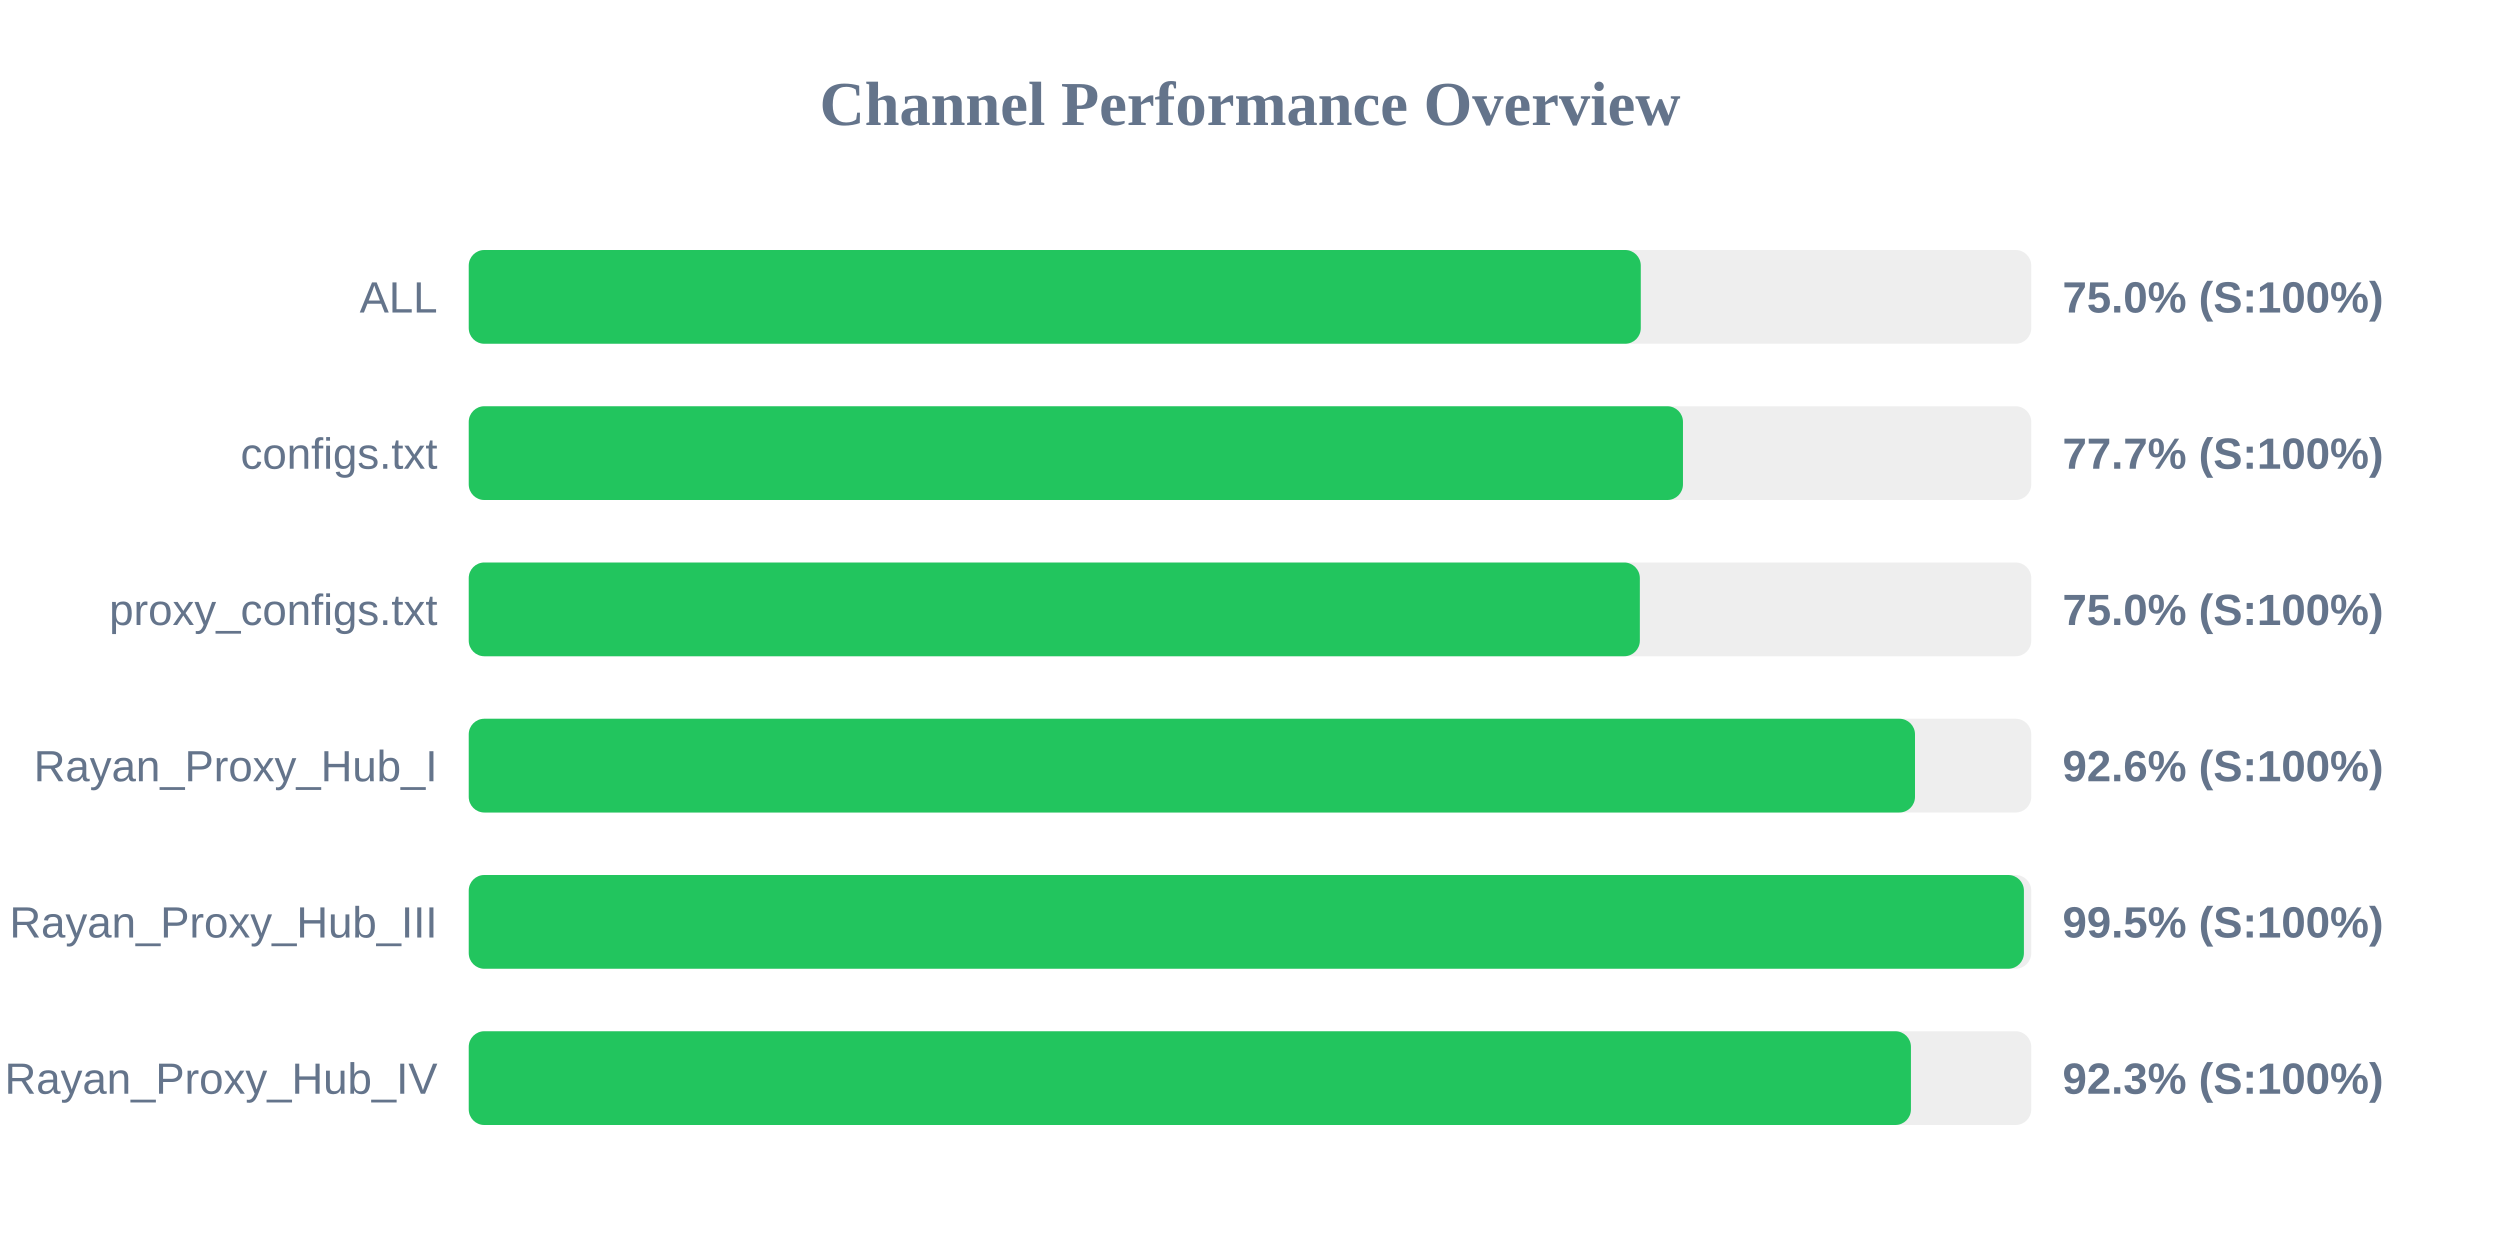
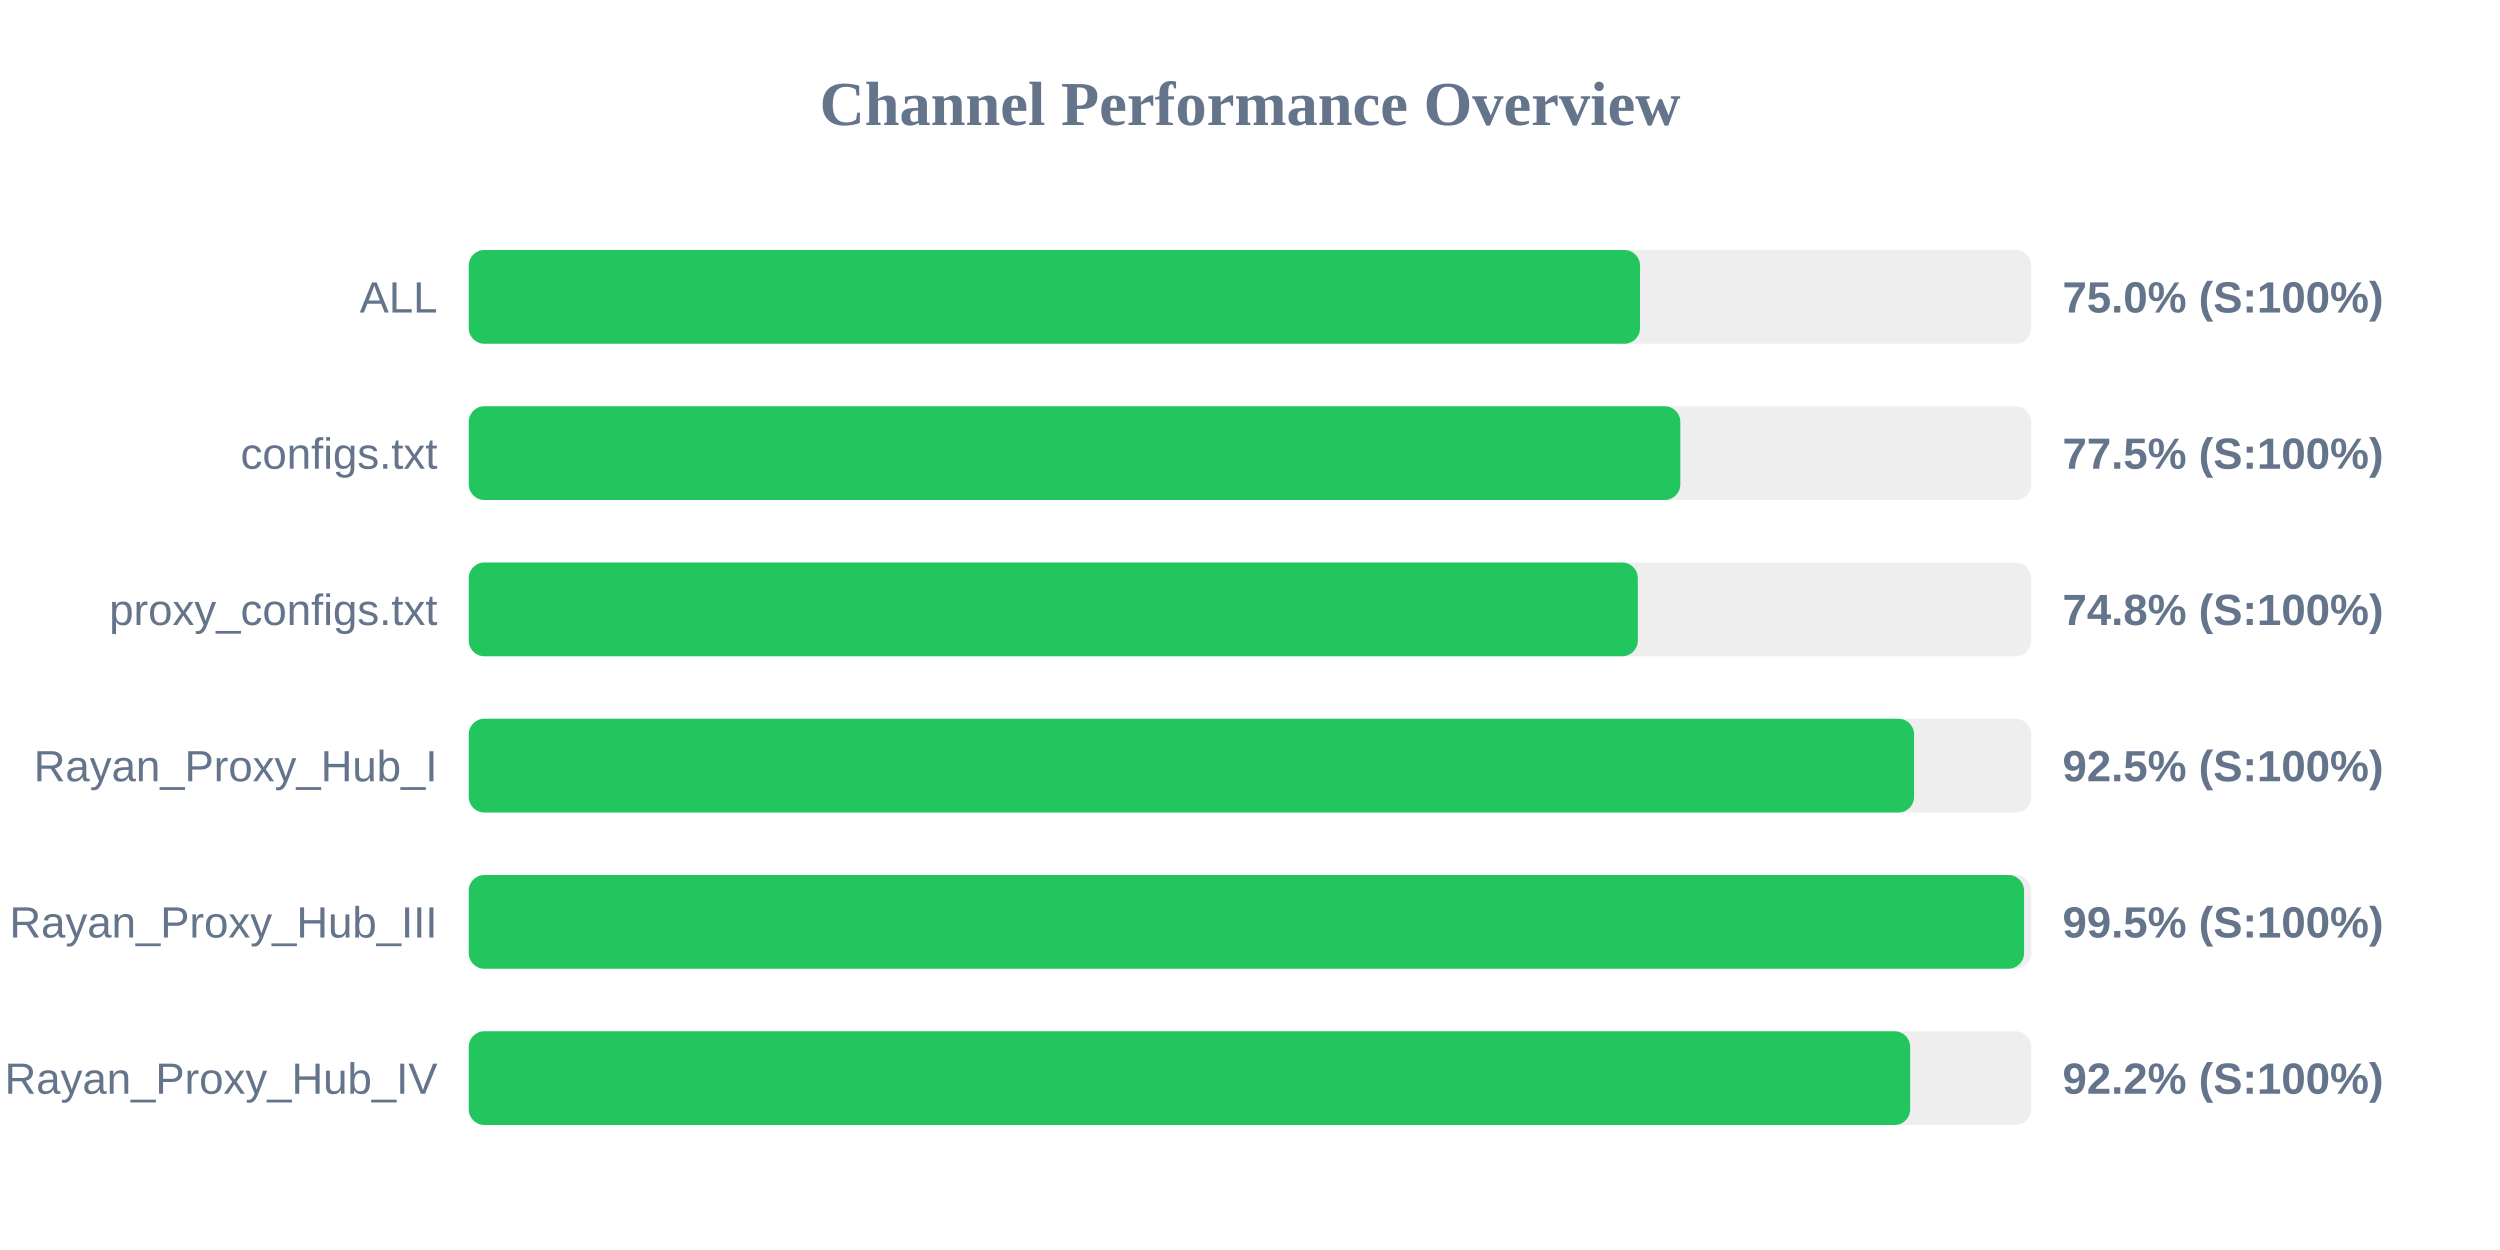
<svg xmlns="http://www.w3.org/2000/svg" width="800" height="400" version="1.1">
  <style>
        .row { font: 14px Arial; fill: #64748b; }
        .score { font: bold 14px Arial; fill: #64748b; }
    </style>
  <text x="400" y="40" text-anchor="middle" font-size="20px" font-weight="bold" fill="#64748b">Channel Performance Overview</text>
  <rect x="150" y="80" width="500" height="30" fill="#eee" rx="5" />
-   <rect x="150" y="80" width="375.05" height="30" fill="#22c55e" rx="5" />
+   <rect x="150" y="80" width="374.8" height="30" fill="#22c55e" rx="5" />
  <text x="140" y="100" text-anchor="end" class="row">ALL</text>
  <text x="660" y="100" text-anchor="start" class="score">75.0% (S:100%)</text>
  <rect x="150" y="130" width="500" height="30" fill="#eee" rx="5" />
-   <rect x="150" y="130" width="388.55" height="30" fill="#22c55e" rx="5" />
+   <rect x="150" y="130" width="387.7" height="30" fill="#22c55e" rx="5" />
  <text x="140" y="150" text-anchor="end" class="row">configs.txt</text>
-   <text x="660" y="150" text-anchor="start" class="score">77.7% (S:100%)</text>
+   <text x="660" y="150" text-anchor="start" class="score">77.5% (S:100%)</text>
  <rect x="150" y="180" width="500" height="30" fill="#eee" rx="5" />
-   <rect x="150" y="180" width="374.75" height="30" fill="#22c55e" rx="5" />
+   <rect x="150" y="180" width="374.1" height="30" fill="#22c55e" rx="5" />
  <text x="140" y="200" text-anchor="end" class="row">proxy_configs.txt</text>
-   <text x="660" y="200" text-anchor="start" class="score">75.0% (S:100%)</text>
+   <text x="660" y="200" text-anchor="start" class="score">74.8% (S:100%)</text>
  <rect x="150" y="230" width="500" height="30" fill="#eee" rx="5" />
-   <rect x="150" y="230" width="462.8" height="30" fill="#22c55e" rx="5" />
+   <rect x="150" y="230" width="462.5" height="30" fill="#22c55e" rx="5" />
  <text x="140" y="250" text-anchor="end" class="row">Rayan_Proxy_Hub_I</text>
-   <text x="660" y="250" text-anchor="start" class="score">92.6% (S:100%)</text>
+   <text x="660" y="250" text-anchor="start" class="score">92.5% (S:100%)</text>
  <rect x="150" y="280" width="500" height="30" fill="#eee" rx="5" />
-   <rect x="150" y="280" width="497.65" height="30" fill="#22c55e" rx="5" />
+   <rect x="150" y="280" width="497.7" height="30" fill="#22c55e" rx="5" />
  <text x="140" y="300" text-anchor="end" class="row">Rayan_Proxy_Hub_III</text>
  <text x="660" y="300" text-anchor="start" class="score">99.5% (S:100%)</text>
  <rect x="150" y="330" width="500" height="30" fill="#eee" rx="5" />
-   <rect x="150" y="330" width="461.5" height="30" fill="#22c55e" rx="5" />
+   <rect x="150" y="330" width="461.25" height="30" fill="#22c55e" rx="5" />
  <text x="140" y="350" text-anchor="end" class="row">Rayan_Proxy_Hub_IV</text>
-   <text x="660" y="350" text-anchor="start" class="score">92.3% (S:100%)</text>
+   <text x="660" y="350" text-anchor="start" class="score">92.2% (S:100%)</text>
</svg>
